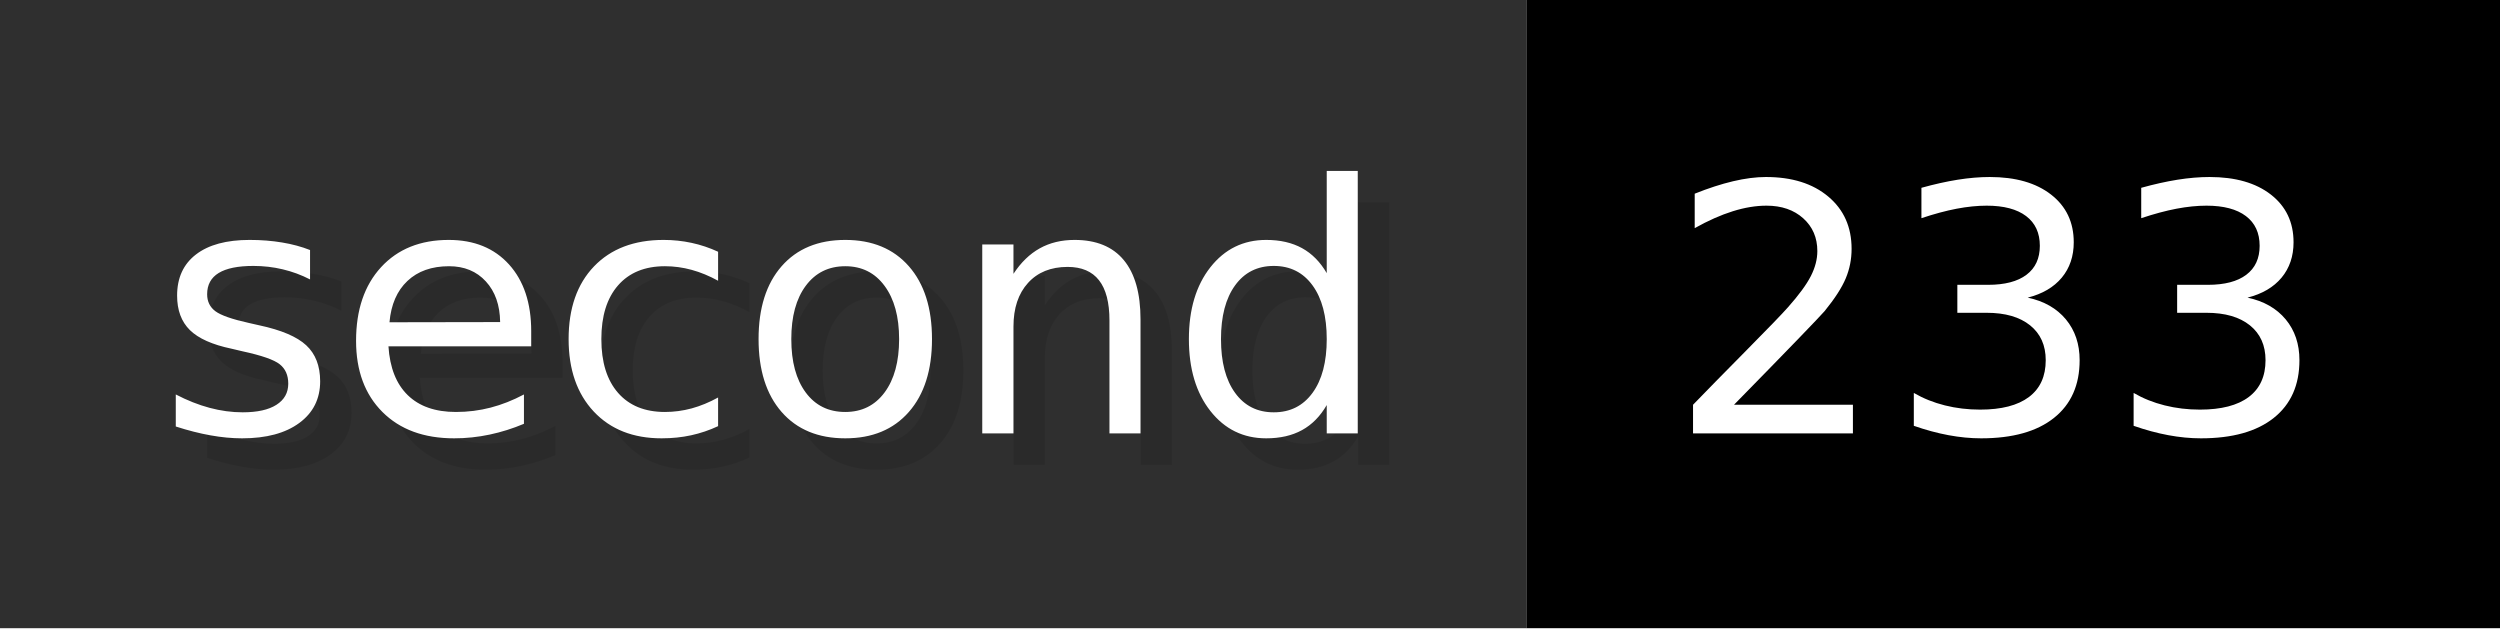
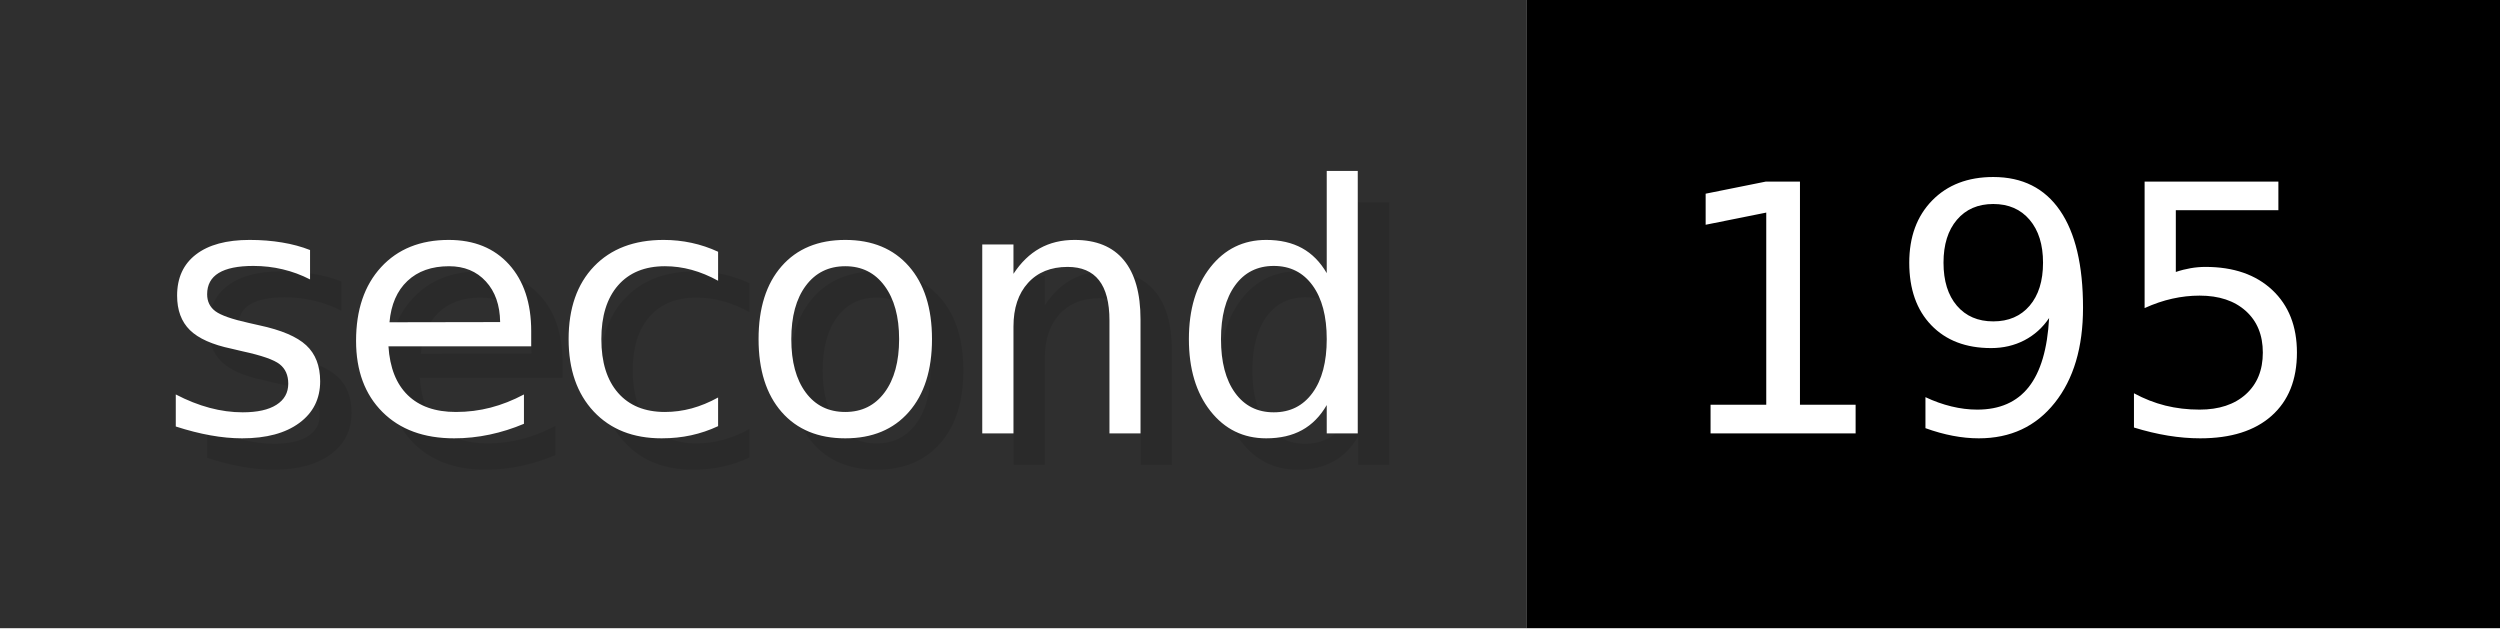
- <svg xmlns="http://www.w3.org/2000/svg" width="79.6" height="20" viewBox="0 0 796 200" role="img" aria-label="second: 233">
+ <svg xmlns="http://www.w3.org/2000/svg" width="79.6" height="20" viewBox="0 0 796 200" role="img" aria-label="second: 195">
  <g>
    <rect fill="#2F2F2F" width="486" height="200" />
    <rect fill="#" x="486" width="310" height="200" />
  </g>
  <g aria-hidden="true" fill="#fff" text-anchor="start" font-family="Verdana,DejaVu Sans,sans-serif" font-size="110">
    <text x="60" y="148" textLength="386" fill="#000" opacity="0.1">second</text>
    <text x="50" y="138" textLength="386">second</text>
-     <text x="541" y="148" textLength="210" fill="#000" opacity="0.1">233</text>
-     <text x="531" y="138" textLength="210">233</text>
+     <text x="541" y="148" textLength="210" fill="#000" opacity="0.1">195</text>
+     <text x="531" y="138" textLength="210">195</text>
  </g>
</svg>
